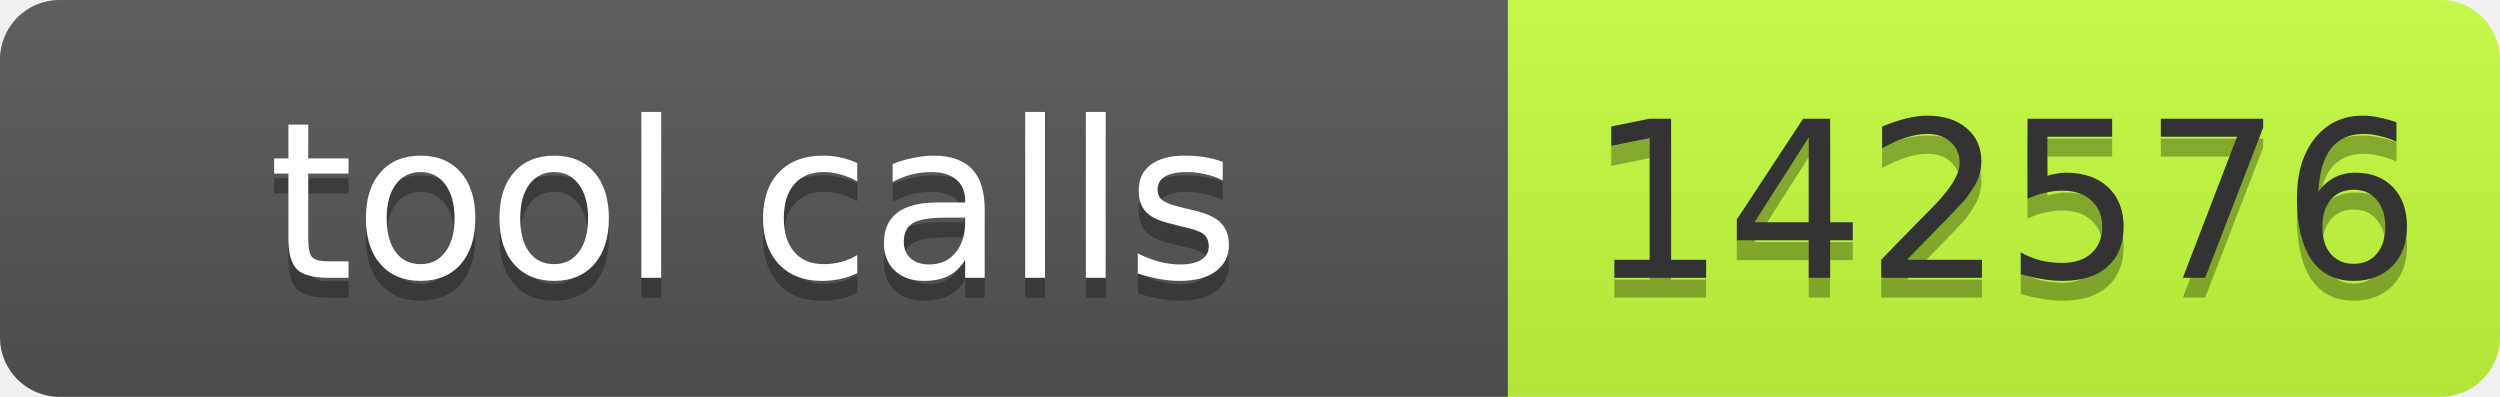
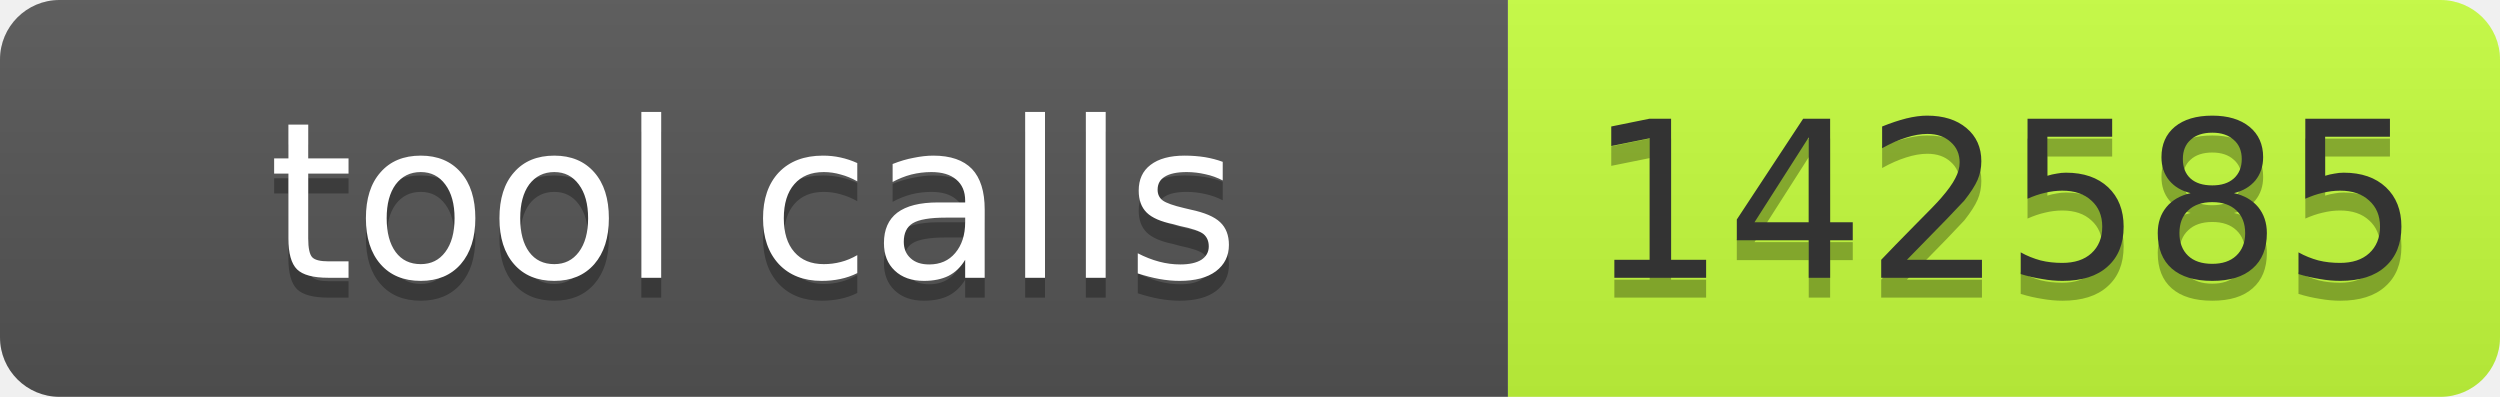
- <svg xmlns="http://www.w3.org/2000/svg" width="126" height="20" role="img" aria-label="tool calls: 142576">
+ <svg xmlns="http://www.w3.org/2000/svg" width="126" height="20" role="img" aria-label="tool calls: 142585">
  <linearGradient id="s" x2="0" y2="100%">
    <stop offset="0" stop-color="#bbb" stop-opacity=".1" />
    <stop offset="1" stop-opacity=".1" />
  </linearGradient>
  <clipPath id="r">
    <rect width="126" height="20" rx="3" fill="#fff" />
  </clipPath>
  <g clip-path="url(#r)">
    <rect width="76" height="20" fill="#555" />
    <rect x="76" width="50" height="20" fill="#c6ff3d" />
    <rect width="126" height="20" fill="url(#s)" />
  </g>
  <g font-family="Verdana,Geneva,DejaVu Sans,sans-serif" font-size="11">
    <text x="38" y="15" fill="#010101" fill-opacity=".3" text-anchor="middle" textLength="66">tool calls</text>
    <text x="38" y="14" fill="#fff" text-anchor="middle" textLength="66">tool calls</text>
-     <text x="101" y="15" fill="#010101" fill-opacity=".3" text-anchor="middle" textLength="40">142576</text>
-     <text x="101" y="14" fill="#333" text-anchor="middle" textLength="40">142576</text>
+     <text x="101" y="15" fill="#010101" fill-opacity=".3" text-anchor="middle" textLength="40">142585</text>
+     <text x="101" y="14" fill="#333" text-anchor="middle" textLength="40">142585</text>
  </g>
</svg>
